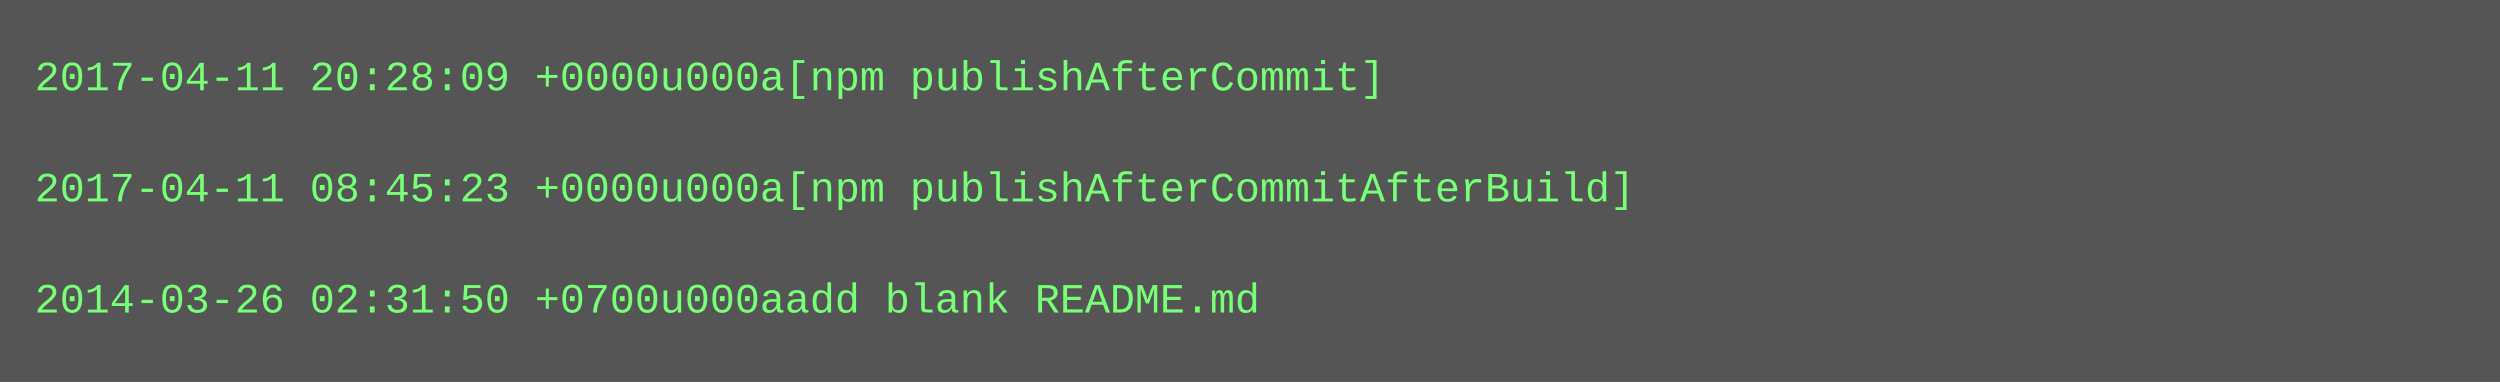
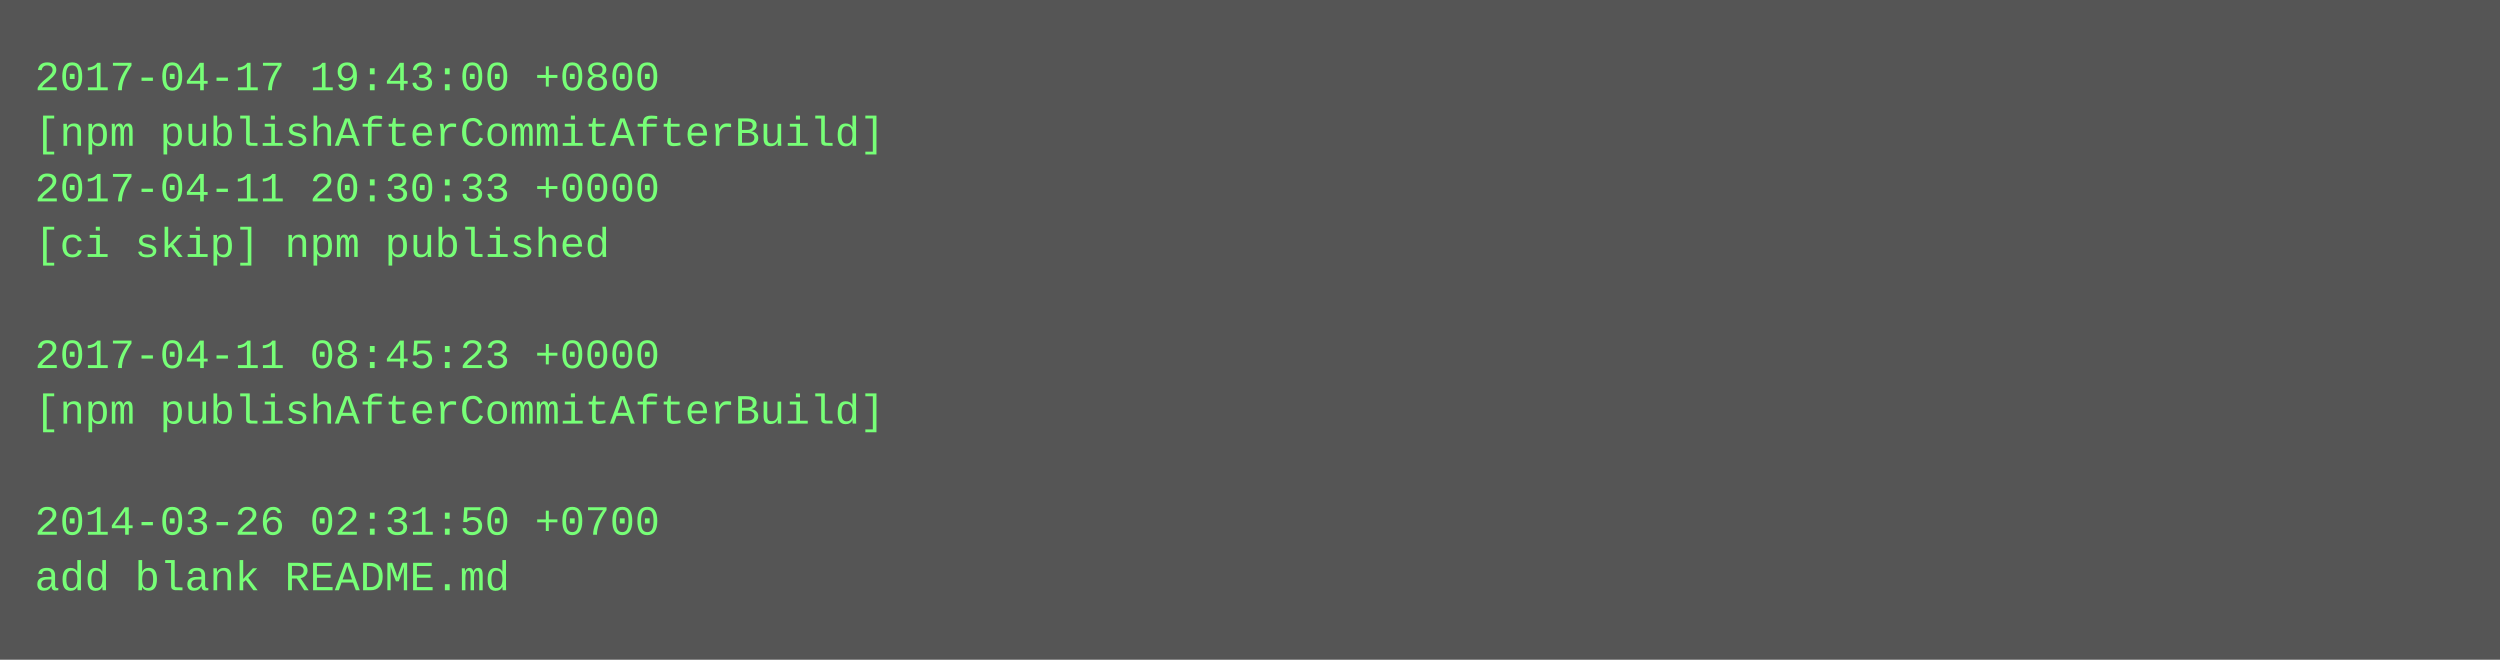
- <svg xmlns="http://www.w3.org/2000/svg" height="110" width="720">
-   <rect height="110" fill="#555" width="720" />
+ <svg xmlns="http://www.w3.org/2000/svg" height="190" width="720">
+   <rect height="190" fill="#555" width="720" />
  <text fill="#7f7" font-family="Courier New" font-size="12" xml:space="preserve">
-     <tspan x="10" y="26">2017-04-11 20:28:09 +0000u000a[npm publishAfterCommit]</tspan>
-     <tspan x="10" y="42" />
-     <tspan x="10" y="58">2017-04-11 08:45:23 +0000u000a[npm publishAfterCommitAfterBuild]</tspan>
-     <tspan x="10" y="74" />
-     <tspan x="10" y="90">2014-03-26 02:31:50 +0700u000aadd blank README.md</tspan>
+     <tspan x="10" y="26">2017-04-17 19:43:00 +0800</tspan>
+     <tspan x="10" y="42">[npm publishAfterCommitAfterBuild]</tspan>
+     <tspan x="10" y="58">2017-04-11 20:30:33 +0000</tspan>
+     <tspan x="10" y="74">[ci skip] npm published</tspan>
+     <tspan x="10" y="90" />
+     <tspan x="10" y="106">2017-04-11 08:45:23 +0000</tspan>
+     <tspan x="10" y="122">[npm publishAfterCommitAfterBuild]</tspan>
+     <tspan x="10" y="138" />
+     <tspan x="10" y="154">2014-03-26 02:31:50 +0700</tspan>
+     <tspan x="10" y="170">add blank README.md</tspan>
  </text>
</svg>
